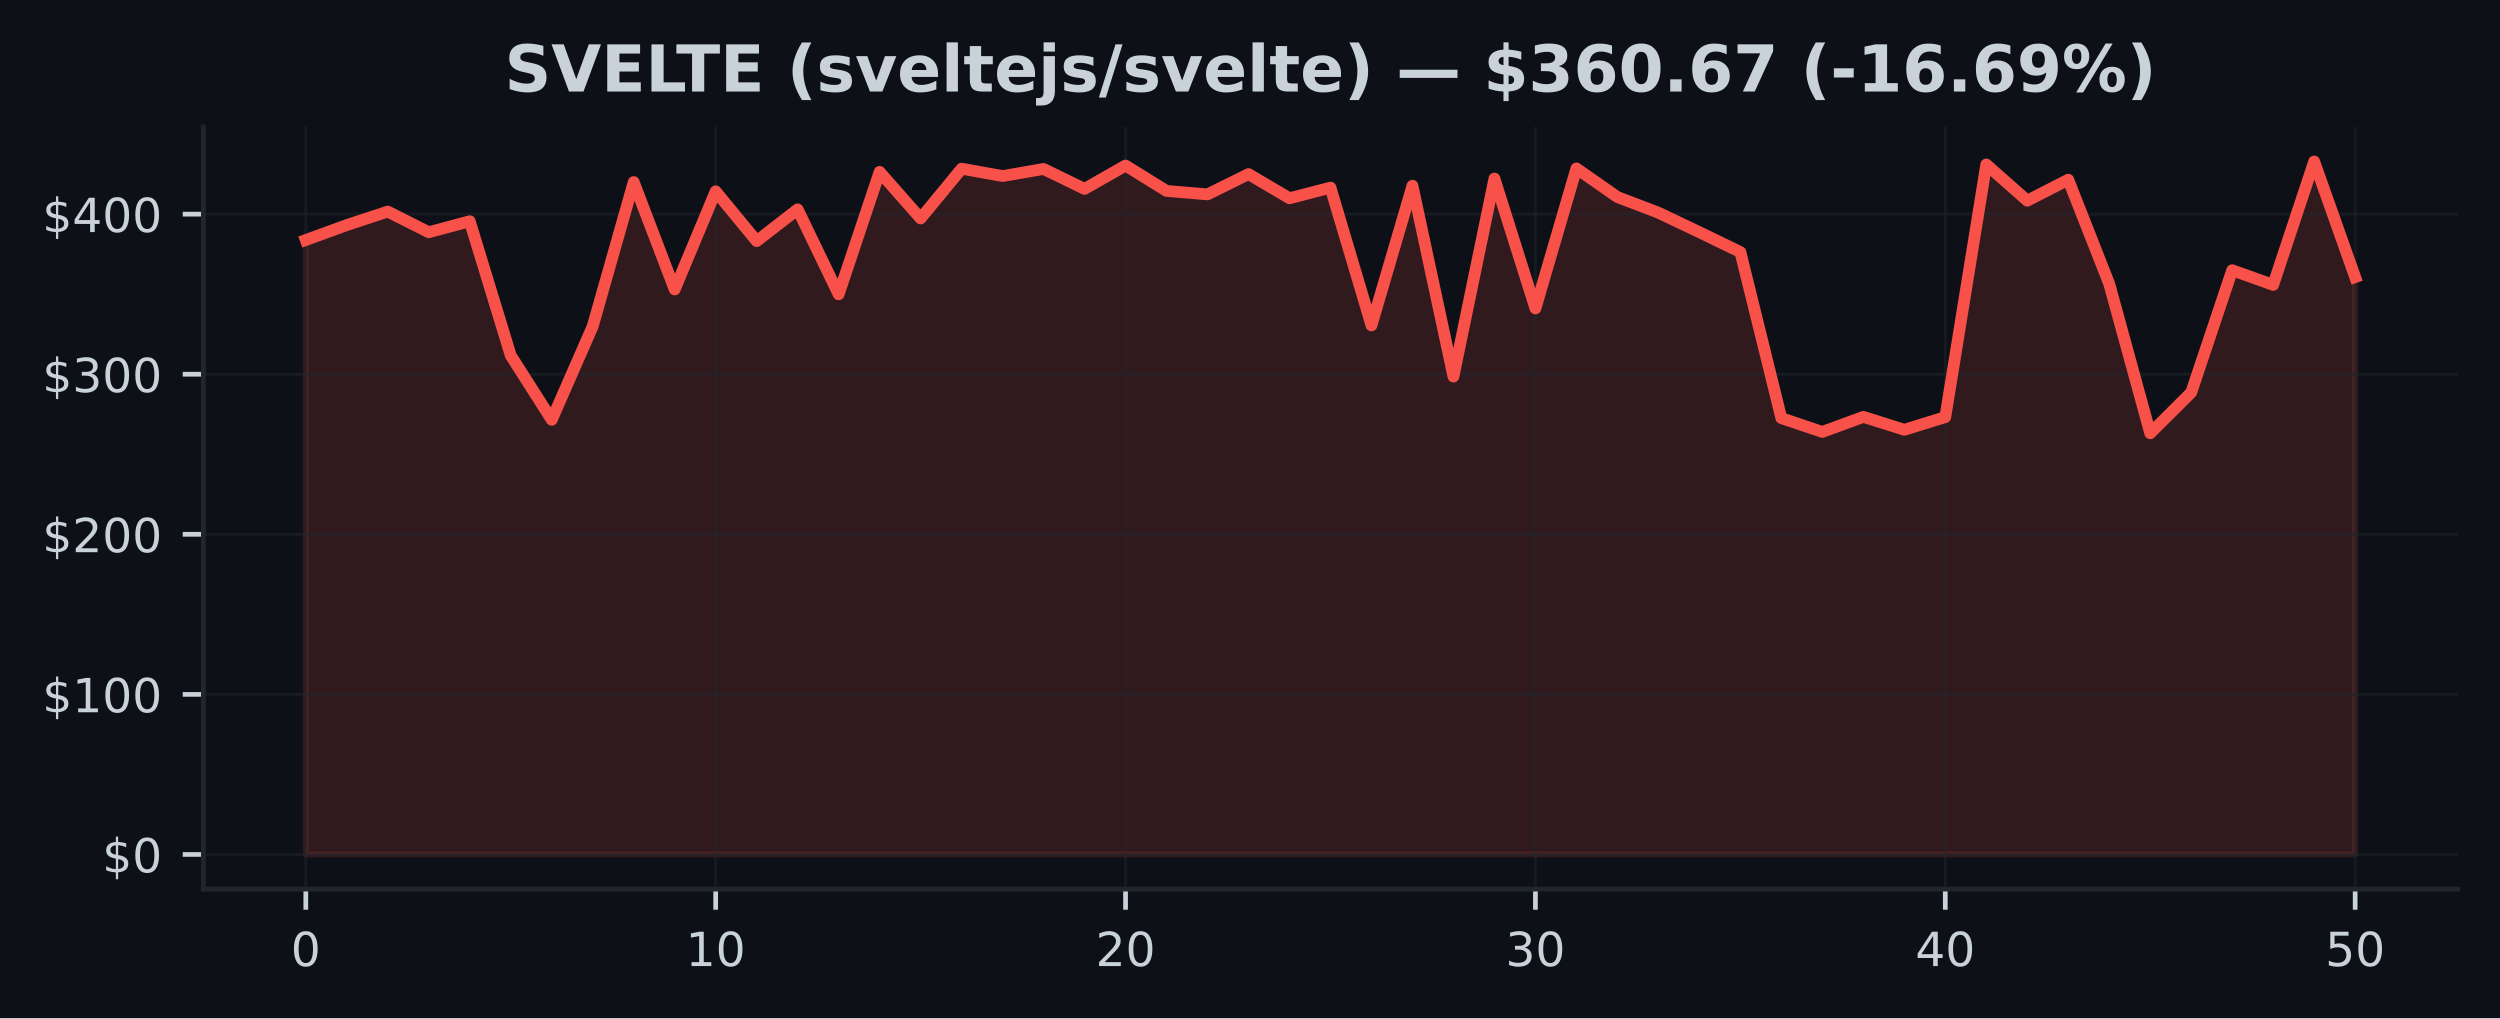
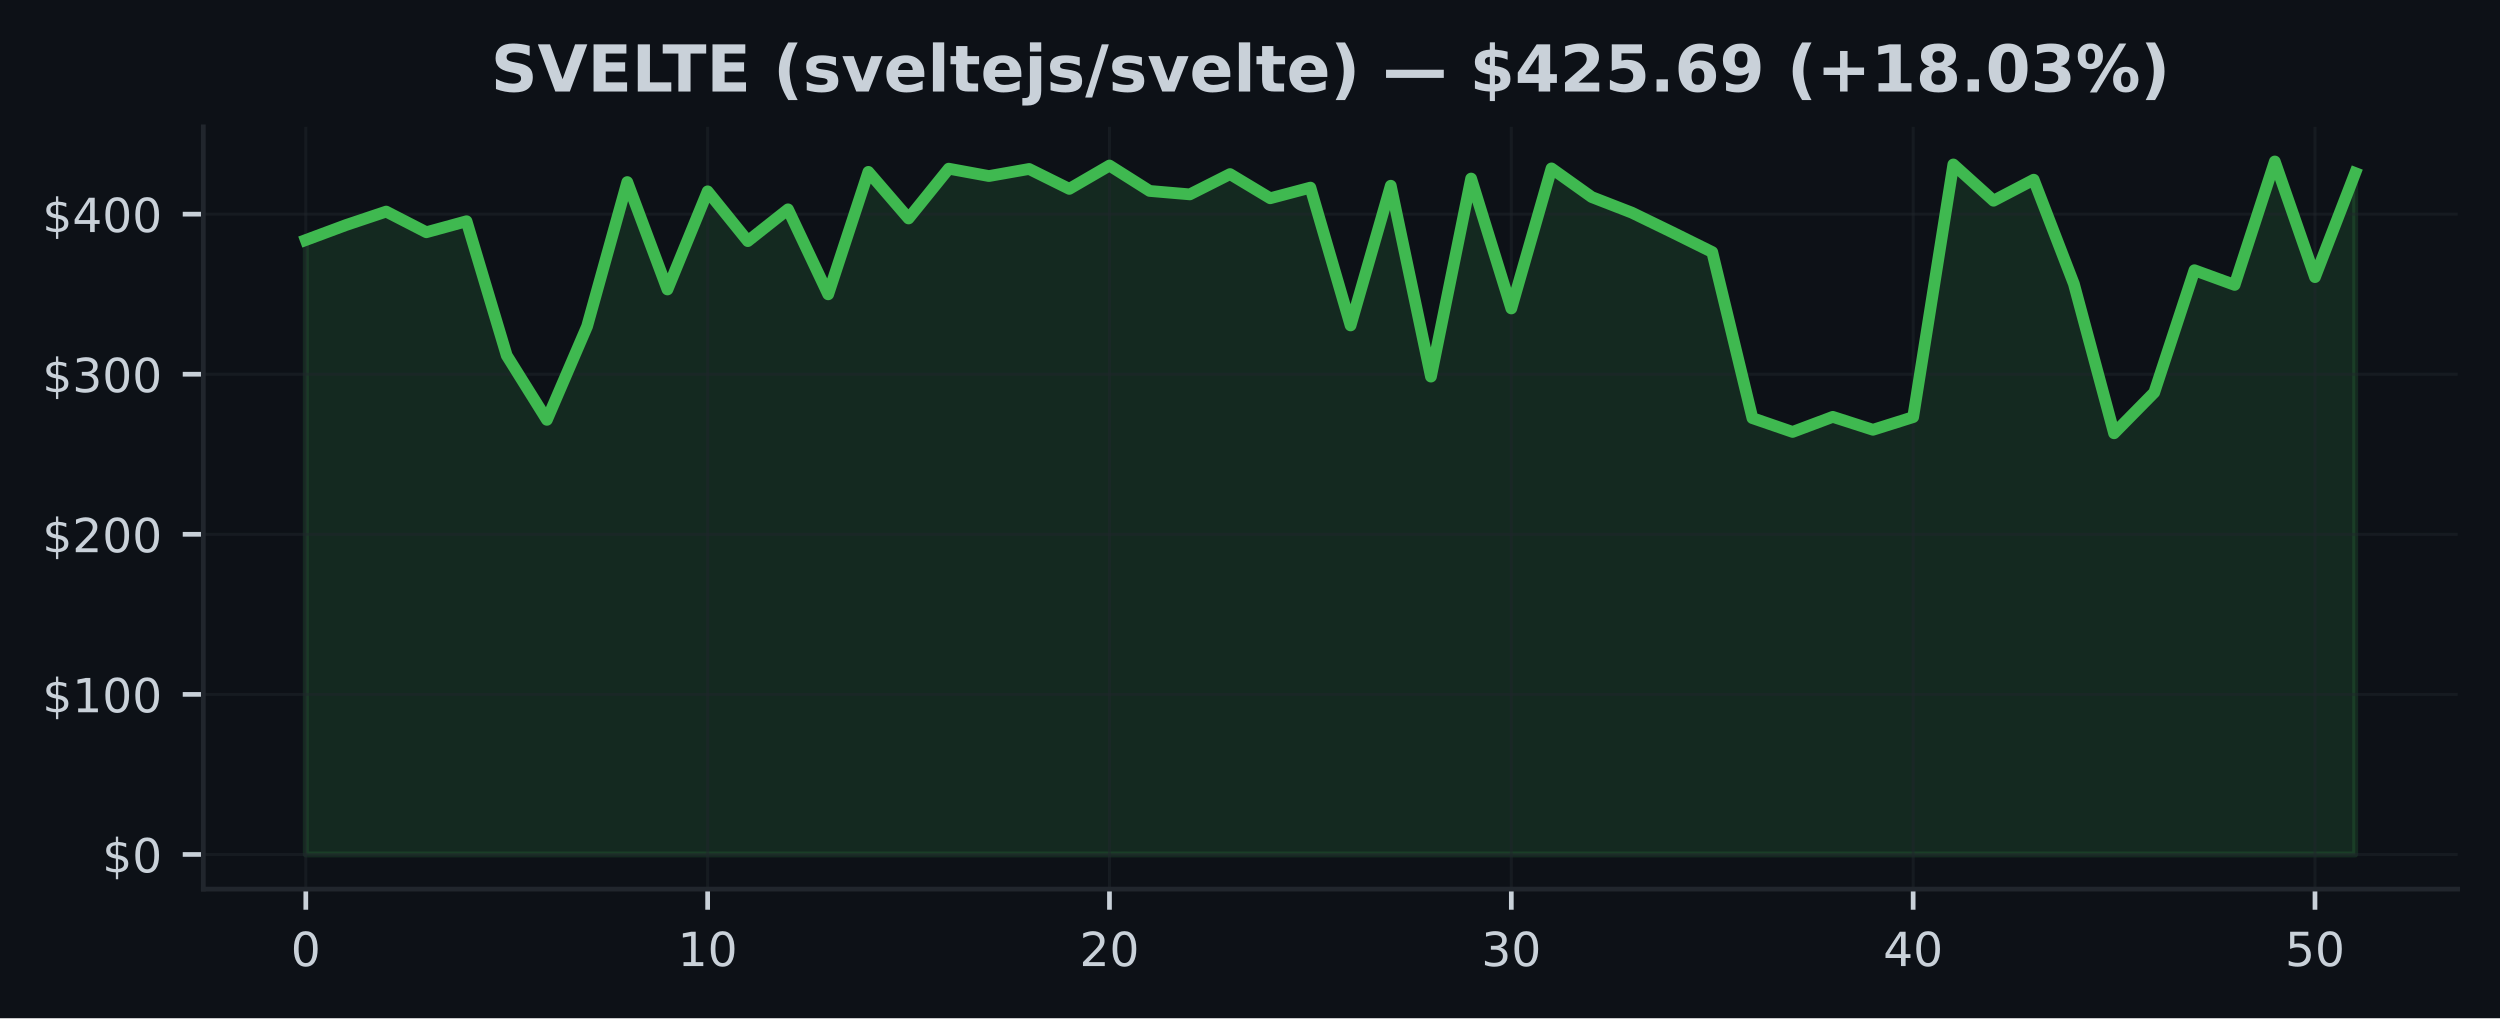
<svg xmlns="http://www.w3.org/2000/svg" xmlns:xlink="http://www.w3.org/1999/xlink" width="424.91pt" height="173.061pt" viewBox="0 0 424.91 173.061" version="1.1">
  <defs>
    <style type="text/css">*{stroke-linejoin: round; stroke-linecap: butt}</style>
  </defs>
  <g id="figure_1">
    <g id="patch_1">
      <path d="M 0 173.061  L 424.91 173.061  L 424.91 0  L 0 0  z " style="fill: #0d1117" />
    </g>
    <g id="axes_1">
      <g id="patch_2">
        <path d="M 34.56 151.118  L 417.71 151.118  L 417.71 21.558  L 34.56 21.558  z " style="fill: #0d1117" />
      </g>
      <g id="FillBetweenPolyCollection_1">
        <defs>
-           <path id="me32c23169b" d="M 51.976 -27.832  L 51.976 -132.265  L 58.942 -134.809  L 65.909 -137.1  L 72.875 -133.588  L 79.841 -135.46  L 86.808 -112.643  L 93.774 -101.706  L 100.74 -117.595  L 107.707 -142.115  L 114.673 -123.864  L 121.64 -140.539  L 128.606 -132.08  L 135.572 -137.478  L 142.539 -123.037  L 149.505 -143.848  L 156.471 -135.933  L 163.438 -144.392  L 170.404 -143.138  L 177.37 -144.343  L 184.337 -140.958  L 191.303 -144.928  L 198.27 -140.61  L 205.236 -140.025  L 212.202 -143.472  L 219.169 -139.364  L 226.135 -141.173  L 233.101 -117.753  L 240.068 -141.491  L 247.034 -109.055  L 254 -142.71  L 260.967 -120.637  L 267.933 -144.435  L 274.9 -139.571  L 281.866 -136.915  L 288.832 -133.599  L 295.799 -130.219  L 302.765 -101.997  L 309.731 -99.649  L 316.698 -102.212  L 323.664 -100.013  L 330.63 -102.168  L 337.597 -145.107  L 344.563 -138.948  L 351.53 -142.517  L 358.496 -124.81  L 365.462 -99.418  L 372.429 -106.356  L 379.395 -127.131  L 386.361 -124.639  L 393.328 -145.613  L 400.294 -125.961  L 400.294 -27.832  L 400.294 -27.832  L 393.328 -27.832  L 386.361 -27.832  L 379.395 -27.832  L 372.429 -27.832  L 365.462 -27.832  L 358.496 -27.832  L 351.53 -27.832  L 344.563 -27.832  L 337.597 -27.832  L 330.63 -27.832  L 323.664 -27.832  L 316.698 -27.832  L 309.731 -27.832  L 302.765 -27.832  L 295.799 -27.832  L 288.832 -27.832  L 281.866 -27.832  L 274.9 -27.832  L 267.933 -27.832  L 260.967 -27.832  L 254 -27.832  L 247.034 -27.832  L 240.068 -27.832  L 233.101 -27.832  L 226.135 -27.832  L 219.169 -27.832  L 212.202 -27.832  L 205.236 -27.832  L 198.27 -27.832  L 191.303 -27.832  L 184.337 -27.832  L 177.37 -27.832  L 170.404 -27.832  L 163.438 -27.832  L 156.471 -27.832  L 149.505 -27.832  L 142.539 -27.832  L 135.572 -27.832  L 128.606 -27.832  L 121.64 -27.832  L 114.673 -27.832  L 107.707 -27.832  L 100.74 -27.832  L 93.774 -27.832  L 86.808 -27.832  L 79.841 -27.832  L 72.875 -27.832  L 65.909 -27.832  L 58.942 -27.832  L 51.976 -27.832  z " style="stroke: #f85149; stroke-opacity: 0.15" />
+           <path id="m222f1862d3" d="M 51.976 -27.832  L 51.976 -132.265  L 58.806 -134.809  L 65.635 -137.1  L 72.465 -133.588  L 79.295 -135.46  L 86.125 -112.643  L 92.955 -101.706  L 99.784 -117.595  L 106.614 -142.115  L 113.444 -123.864  L 120.274 -140.539  L 127.103 -132.08  L 133.933 -137.478  L 140.763 -123.037  L 147.593 -143.848  L 154.422 -135.933  L 161.252 -144.392  L 168.082 -143.138  L 174.912 -144.343  L 181.742 -140.958  L 188.571 -144.928  L 195.401 -140.61  L 202.231 -140.025  L 209.061 -143.472  L 215.89 -139.364  L 222.72 -141.173  L 229.55 -117.753  L 236.38 -141.491  L 243.209 -109.055  L 250.039 -142.71  L 256.869 -120.637  L 263.699 -144.435  L 270.528 -139.571  L 277.358 -136.915  L 284.188 -133.599  L 291.018 -130.219  L 297.848 -101.997  L 304.677 -99.649  L 311.507 -102.212  L 318.337 -100.013  L 325.167 -102.168  L 331.996 -145.107  L 338.826 -138.948  L 345.656 -142.517  L 352.486 -124.81  L 359.315 -99.418  L 366.145 -106.356  L 372.975 -127.131  L 379.805 -124.639  L 386.635 -145.613  L 393.464 -125.961  L 400.294 -143.652  L 400.294 -27.832  L 400.294 -27.832  L 393.464 -27.832  L 386.635 -27.832  L 379.805 -27.832  L 372.975 -27.832  L 366.145 -27.832  L 359.315 -27.832  L 352.486 -27.832  L 345.656 -27.832  L 338.826 -27.832  L 331.996 -27.832  L 325.167 -27.832  L 318.337 -27.832  L 311.507 -27.832  L 304.677 -27.832  L 297.848 -27.832  L 291.018 -27.832  L 284.188 -27.832  L 277.358 -27.832  L 270.528 -27.832  L 263.699 -27.832  L 256.869 -27.832  L 250.039 -27.832  L 243.209 -27.832  L 236.38 -27.832  L 229.55 -27.832  L 222.72 -27.832  L 215.89 -27.832  L 209.061 -27.832  L 202.231 -27.832  L 195.401 -27.832  L 188.571 -27.832  L 181.742 -27.832  L 174.912 -27.832  L 168.082 -27.832  L 161.252 -27.832  L 154.422 -27.832  L 147.593 -27.832  L 140.763 -27.832  L 133.933 -27.832  L 127.103 -27.832  L 120.274 -27.832  L 113.444 -27.832  L 106.614 -27.832  L 99.784 -27.832  L 92.955 -27.832  L 86.125 -27.832  L 79.295 -27.832  L 72.465 -27.832  L 65.635 -27.832  L 58.806 -27.832  L 51.976 -27.832  z " style="stroke: #3fb950; stroke-opacity: 0.15" />
        </defs>
-         <g clip-path="url(#p0e88716dea)">
-           <use xlink:href="#me32c23169b" x="0" y="173.061" style="fill: #f85149; fill-opacity: 0.15; stroke: #f85149; stroke-opacity: 0.15" />
+         <g clip-path="url(#p6666d7f21b)">
+           <use xlink:href="#m222f1862d3" x="0" y="173.061" style="fill: #3fb950; fill-opacity: 0.15; stroke: #3fb950; stroke-opacity: 0.15" />
        </g>
      </g>
      <g id="matplotlib.axis_1">
        <g id="xtick_1">
          <g id="line2d_1">
-             <path d="M 51.976 151.118  L 51.976 21.558  " clip-path="url(#p0e88716dea)" style="fill: none; stroke: #21262d; stroke-opacity: 0.5; stroke-width: 0.5; stroke-linecap: square" />
+             <path d="M 51.976 151.118  L 51.976 21.558  " clip-path="url(#p6666d7f21b)" style="fill: none; stroke: #21262d; stroke-opacity: 0.5; stroke-width: 0.5; stroke-linecap: square" />
          </g>
          <g id="line2d_2">
            <defs>
-               <path id="m25c09add63" d="M 0 0  L 0 3.5  " style="stroke: #c9d1d9; stroke-width: 0.8" />
+               <path id="m21fb08d0e6" d="M 0 0  L 0 3.5  " style="stroke: #c9d1d9; stroke-width: 0.8" />
            </defs>
            <g>
-               <use xlink:href="#m25c09add63" x="51.976" y="151.118" style="fill: #c9d1d9; stroke: #c9d1d9; stroke-width: 0.8" />
+               <use xlink:href="#m21fb08d0e6" x="51.976" y="151.118" style="fill: #c9d1d9; stroke: #c9d1d9; stroke-width: 0.8" />
            </g>
          </g>
          <g id="text_1">
            <g style="fill: #c9d1d9" transform="translate(49.43091 164.197) scale(0.08 -0.08)">
              <defs>
                <path id="DejaVuSans-30" d="M 2034 4250  Q 1547 4250 1301 3770  Q 1056 3291 1056 2328  Q 1056 1369 1301 889  Q 1547 409 2034 409  Q 2525 409 2770 889  Q 3016 1369 3016 2328  Q 3016 3291 2770 3770  Q 2525 4250 2034 4250  z M 2034 4750  Q 2819 4750 3233 4129  Q 3647 3509 3647 2328  Q 3647 1150 3233 529  Q 2819 -91 2034 -91  Q 1250 -91 836 529  Q 422 1150 422 2328  Q 422 3509 836 4129  Q 1250 4750 2034 4750  z " transform="scale(0.015625)" />
              </defs>
              <use xlink:href="#DejaVuSans-30" />
            </g>
          </g>
        </g>
        <g id="xtick_2">
          <g id="line2d_3">
-             <path d="M 121.64 151.118  L 121.64 21.558  " clip-path="url(#p0e88716dea)" style="fill: none; stroke: #21262d; stroke-opacity: 0.5; stroke-width: 0.5; stroke-linecap: square" />
+             <path d="M 120.274 151.118  L 120.274 21.558  " clip-path="url(#p6666d7f21b)" style="fill: none; stroke: #21262d; stroke-opacity: 0.5; stroke-width: 0.5; stroke-linecap: square" />
          </g>
          <g id="line2d_4">
            <g>
-               <use xlink:href="#m25c09add63" x="121.64" y="151.118" style="fill: #c9d1d9; stroke: #c9d1d9; stroke-width: 0.8" />
+               <use xlink:href="#m21fb08d0e6" x="120.274" y="151.118" style="fill: #c9d1d9; stroke: #c9d1d9; stroke-width: 0.8" />
            </g>
          </g>
          <g id="text_2">
-             <g style="fill: #c9d1d9" transform="translate(116.5495 164.197) scale(0.08 -0.08)">
+             <g style="fill: #c9d1d9" transform="translate(115.1836 164.197) scale(0.08 -0.08)">
              <defs>
                <path id="DejaVuSans-31" d="M 794 531  L 1825 531  L 1825 4091  L 703 3866  L 703 4441  L 1819 4666  L 2450 4666  L 2450 531  L 3481 531  L 3481 0  L 794 0  L 794 531  z " transform="scale(0.015625)" />
              </defs>
              <use xlink:href="#DejaVuSans-31" />
              <use xlink:href="#DejaVuSans-30" transform="translate(63.62305 0)" />
            </g>
          </g>
        </g>
        <g id="xtick_3">
          <g id="line2d_5">
-             <path d="M 191.303 151.118  L 191.303 21.558  " clip-path="url(#p0e88716dea)" style="fill: none; stroke: #21262d; stroke-opacity: 0.5; stroke-width: 0.5; stroke-linecap: square" />
+             <path d="M 188.571 151.118  L 188.571 21.558  " clip-path="url(#p6666d7f21b)" style="fill: none; stroke: #21262d; stroke-opacity: 0.5; stroke-width: 0.5; stroke-linecap: square" />
          </g>
          <g id="line2d_6">
            <g>
-               <use xlink:href="#m25c09add63" x="191.303" y="151.118" style="fill: #c9d1d9; stroke: #c9d1d9; stroke-width: 0.8" />
+               <use xlink:href="#m21fb08d0e6" x="188.571" y="151.118" style="fill: #c9d1d9; stroke: #c9d1d9; stroke-width: 0.8" />
            </g>
          </g>
          <g id="text_3">
-             <g style="fill: #c9d1d9" transform="translate(186.2132 164.197) scale(0.08 -0.08)">
+             <g style="fill: #c9d1d9" transform="translate(183.4813 164.197) scale(0.08 -0.08)">
              <defs>
                <path id="DejaVuSans-32" d="M 1228 531  L 3431 531  L 3431 0  L 469 0  L 469 531  Q 828 903 1448 1529  Q 2069 2156 2228 2338  Q 2531 2678 2651 2914  Q 2772 3150 2772 3378  Q 2772 3750 2511 3984  Q 2250 4219 1831 4219  Q 1534 4219 1204 4116  Q 875 4013 500 3803  L 500 4441  Q 881 4594 1212 4672  Q 1544 4750 1819 4750  Q 2544 4750 2975 4387  Q 3406 4025 3406 3419  Q 3406 3131 3298 2873  Q 3191 2616 2906 2266  Q 2828 2175 2409 1742  Q 1991 1309 1228 531  z " transform="scale(0.015625)" />
              </defs>
              <use xlink:href="#DejaVuSans-32" />
              <use xlink:href="#DejaVuSans-30" transform="translate(63.62305 0)" />
            </g>
          </g>
        </g>
        <g id="xtick_4">
          <g id="line2d_7">
-             <path d="M 260.967 151.118  L 260.967 21.558  " clip-path="url(#p0e88716dea)" style="fill: none; stroke: #21262d; stroke-opacity: 0.5; stroke-width: 0.5; stroke-linecap: square" />
+             <path d="M 256.869 151.118  L 256.869 21.558  " clip-path="url(#p6666d7f21b)" style="fill: none; stroke: #21262d; stroke-opacity: 0.5; stroke-width: 0.5; stroke-linecap: square" />
          </g>
          <g id="line2d_8">
            <g>
-               <use xlink:href="#m25c09add63" x="260.967" y="151.118" style="fill: #c9d1d9; stroke: #c9d1d9; stroke-width: 0.8" />
+               <use xlink:href="#m21fb08d0e6" x="256.869" y="151.118" style="fill: #c9d1d9; stroke: #c9d1d9; stroke-width: 0.8" />
            </g>
          </g>
          <g id="text_4">
-             <g style="fill: #c9d1d9" transform="translate(255.8768 164.197) scale(0.08 -0.08)">
+             <g style="fill: #c9d1d9" transform="translate(251.779 164.197) scale(0.08 -0.08)">
              <defs>
                <path id="DejaVuSans-33" d="M 2597 2516  Q 3050 2419 3304 2112  Q 3559 1806 3559 1356  Q 3559 666 3084 287  Q 2609 -91 1734 -91  Q 1441 -91 1130 -33  Q 819 25 488 141  L 488 750  Q 750 597 1062 519  Q 1375 441 1716 441  Q 2309 441 2620 675  Q 2931 909 2931 1356  Q 2931 1769 2642 2001  Q 2353 2234 1838 2234  L 1294 2234  L 1294 2753  L 1863 2753  Q 2328 2753 2575 2939  Q 2822 3125 2822 3475  Q 2822 3834 2567 4026  Q 2313 4219 1838 4219  Q 1578 4219 1281 4162  Q 984 4106 628 3988  L 628 4550  Q 988 4650 1302 4700  Q 1616 4750 1894 4750  Q 2613 4750 3031 4423  Q 3450 4097 3450 3541  Q 3450 3153 3228 2886  Q 3006 2619 2597 2516  z " transform="scale(0.015625)" />
              </defs>
              <use xlink:href="#DejaVuSans-33" />
              <use xlink:href="#DejaVuSans-30" transform="translate(63.62305 0)" />
            </g>
          </g>
        </g>
        <g id="xtick_5">
          <g id="line2d_9">
-             <path d="M 330.63 151.118  L 330.63 21.558  " clip-path="url(#p0e88716dea)" style="fill: none; stroke: #21262d; stroke-opacity: 0.5; stroke-width: 0.5; stroke-linecap: square" />
+             <path d="M 325.167 151.118  L 325.167 21.558  " clip-path="url(#p6666d7f21b)" style="fill: none; stroke: #21262d; stroke-opacity: 0.5; stroke-width: 0.5; stroke-linecap: square" />
          </g>
          <g id="line2d_10">
            <g>
-               <use xlink:href="#m25c09add63" x="330.63" y="151.118" style="fill: #c9d1d9; stroke: #c9d1d9; stroke-width: 0.8" />
+               <use xlink:href="#m21fb08d0e6" x="325.167" y="151.118" style="fill: #c9d1d9; stroke: #c9d1d9; stroke-width: 0.8" />
            </g>
          </g>
          <g id="text_5">
-             <g style="fill: #c9d1d9" transform="translate(325.5405 164.197) scale(0.08 -0.08)">
+             <g style="fill: #c9d1d9" transform="translate(320.0766 164.197) scale(0.08 -0.08)">
              <defs>
                <path id="DejaVuSans-34" d="M 2419 4116  L 825 1625  L 2419 1625  L 2419 4116  z M 2253 4666  L 3047 4666  L 3047 1625  L 3713 1625  L 3713 1100  L 3047 1100  L 3047 0  L 2419 0  L 2419 1100  L 313 1100  L 313 1709  L 2253 4666  z " transform="scale(0.015625)" />
              </defs>
              <use xlink:href="#DejaVuSans-34" />
              <use xlink:href="#DejaVuSans-30" transform="translate(63.62305 0)" />
            </g>
          </g>
        </g>
        <g id="xtick_6">
          <g id="line2d_11">
-             <path d="M 400.294 151.118  L 400.294 21.558  " clip-path="url(#p0e88716dea)" style="fill: none; stroke: #21262d; stroke-opacity: 0.5; stroke-width: 0.5; stroke-linecap: square" />
+             <path d="M 393.464 151.118  L 393.464 21.558  " clip-path="url(#p6666d7f21b)" style="fill: none; stroke: #21262d; stroke-opacity: 0.5; stroke-width: 0.5; stroke-linecap: square" />
          </g>
          <g id="line2d_12">
            <g>
-               <use xlink:href="#m25c09add63" x="400.294" y="151.118" style="fill: #c9d1d9; stroke: #c9d1d9; stroke-width: 0.8" />
+               <use xlink:href="#m21fb08d0e6" x="393.464" y="151.118" style="fill: #c9d1d9; stroke: #c9d1d9; stroke-width: 0.8" />
            </g>
          </g>
          <g id="text_6">
-             <g style="fill: #c9d1d9" transform="translate(395.2041 164.197) scale(0.08 -0.08)">
+             <g style="fill: #c9d1d9" transform="translate(388.3743 164.197) scale(0.08 -0.08)">
              <defs>
                <path id="DejaVuSans-35" d="M 691 4666  L 3169 4666  L 3169 4134  L 1269 4134  L 1269 2991  Q 1406 3038 1543 3061  Q 1681 3084 1819 3084  Q 2600 3084 3056 2656  Q 3513 2228 3513 1497  Q 3513 744 3044 326  Q 2575 -91 1722 -91  Q 1428 -91 1123 -41  Q 819 9 494 109  L 494 744  Q 775 591 1075 516  Q 1375 441 1709 441  Q 2250 441 2565 725  Q 2881 1009 2881 1497  Q 2881 1984 2565 2268  Q 2250 2553 1709 2553  Q 1456 2553 1204 2497  Q 953 2441 691 2322  L 691 4666  z " transform="scale(0.015625)" />
              </defs>
              <use xlink:href="#DejaVuSans-35" />
              <use xlink:href="#DejaVuSans-30" transform="translate(63.62305 0)" />
            </g>
          </g>
        </g>
      </g>
      <g id="matplotlib.axis_2">
        <g id="ytick_1">
          <g id="line2d_13">
-             <path d="M 34.56 145.229  L 417.71 145.229  " clip-path="url(#p0e88716dea)" style="fill: none; stroke: #21262d; stroke-opacity: 0.5; stroke-width: 0.5; stroke-linecap: square" />
+             <path d="M 34.56 145.229  L 417.71 145.229  " clip-path="url(#p6666d7f21b)" style="fill: none; stroke: #21262d; stroke-opacity: 0.5; stroke-width: 0.5; stroke-linecap: square" />
          </g>
          <g id="line2d_14">
            <defs>
-               <path id="m5678d0f744" d="M 0 0  L -3.5 0  " style="stroke: #c9d1d9; stroke-width: 0.8" />
+               <path id="m3a5472b09d" d="M 0 0  L -3.5 0  " style="stroke: #c9d1d9; stroke-width: 0.8" />
            </defs>
            <g>
-               <use xlink:href="#m5678d0f744" x="34.56" y="145.229" style="fill: #c9d1d9; stroke: #c9d1d9; stroke-width: 0.8" />
+               <use xlink:href="#m3a5472b09d" x="34.56" y="145.229" style="fill: #c9d1d9; stroke: #c9d1d9; stroke-width: 0.8" />
            </g>
          </g>
          <g id="text_7">
            <g style="fill: #c9d1d9" transform="translate(17.38 148.2686) scale(0.08 -0.08)">
              <defs>
                <path id="DejaVuSans-24" d="M 2163 -941  L 1850 -941  L 1847 0  Q 1519 6 1191 76  Q 863 147 531 288  L 531 850  Q 850 650 1176 548  Q 1503 447 1850 444  L 1850 1869  Q 1159 1981 845 2250  Q 531 2519 531 2988  Q 531 3497 872 3790  Q 1213 4084 1850 4128  L 1850 4863  L 2163 4863  L 2163 4138  Q 2453 4125 2725 4076  Q 2997 4028 3256 3944  L 3256 3397  Q 2997 3528 2723 3600  Q 2450 3672 2163 3684  L 2163 2350  Q 2872 2241 3206 1959  Q 3541 1678 3541 1191  Q 3541 663 3186 358  Q 2831 53 2163 6  L 2163 -941  z M 1850 2406  L 1850 3688  Q 1488 3647 1297 3481  Q 1106 3316 1106 3041  Q 1106 2772 1282 2622  Q 1459 2472 1850 2406  z M 2163 1806  L 2163 453  Q 2559 506 2761 678  Q 2963 850 2963 1131  Q 2963 1406 2770 1568  Q 2578 1731 2163 1806  z " transform="scale(0.015625)" />
              </defs>
              <use xlink:href="#DejaVuSans-24" />
              <use xlink:href="#DejaVuSans-30" transform="translate(63.62305 0)" />
            </g>
          </g>
        </g>
        <g id="ytick_2">
          <g id="line2d_15">
-             <path d="M 34.56 118.022  L 417.71 118.022  " clip-path="url(#p0e88716dea)" style="fill: none; stroke: #21262d; stroke-opacity: 0.5; stroke-width: 0.5; stroke-linecap: square" />
+             <path d="M 34.56 118.022  L 417.71 118.022  " clip-path="url(#p6666d7f21b)" style="fill: none; stroke: #21262d; stroke-opacity: 0.5; stroke-width: 0.5; stroke-linecap: square" />
          </g>
          <g id="line2d_16">
            <g>
-               <use xlink:href="#m5678d0f744" x="34.56" y="118.022" style="fill: #c9d1d9; stroke: #c9d1d9; stroke-width: 0.8" />
+               <use xlink:href="#m3a5472b09d" x="34.56" y="118.022" style="fill: #c9d1d9; stroke: #c9d1d9; stroke-width: 0.8" />
            </g>
          </g>
          <g id="text_8">
            <g style="fill: #c9d1d9" transform="translate(7.2 121.0609) scale(0.08 -0.08)">
              <use xlink:href="#DejaVuSans-24" />
              <use xlink:href="#DejaVuSans-31" transform="translate(63.62305 0)" />
              <use xlink:href="#DejaVuSans-30" transform="translate(127.2461 0)" />
              <use xlink:href="#DejaVuSans-30" transform="translate(190.8691 0)" />
            </g>
          </g>
        </g>
        <g id="ytick_3">
          <g id="line2d_17">
-             <path d="M 34.56 90.814  L 417.71 90.814  " clip-path="url(#p0e88716dea)" style="fill: none; stroke: #21262d; stroke-opacity: 0.5; stroke-width: 0.5; stroke-linecap: square" />
+             <path d="M 34.56 90.814  L 417.71 90.814  " clip-path="url(#p6666d7f21b)" style="fill: none; stroke: #21262d; stroke-opacity: 0.5; stroke-width: 0.5; stroke-linecap: square" />
          </g>
          <g id="line2d_18">
            <g>
-               <use xlink:href="#m5678d0f744" x="34.56" y="90.814" style="fill: #c9d1d9; stroke: #c9d1d9; stroke-width: 0.8" />
+               <use xlink:href="#m3a5472b09d" x="34.56" y="90.814" style="fill: #c9d1d9; stroke: #c9d1d9; stroke-width: 0.8" />
            </g>
          </g>
          <g id="text_9">
            <g style="fill: #c9d1d9" transform="translate(7.2 93.85331) scale(0.08 -0.08)">
              <use xlink:href="#DejaVuSans-24" />
              <use xlink:href="#DejaVuSans-32" transform="translate(63.62305 0)" />
              <use xlink:href="#DejaVuSans-30" transform="translate(127.2461 0)" />
              <use xlink:href="#DejaVuSans-30" transform="translate(190.8691 0)" />
            </g>
          </g>
        </g>
        <g id="ytick_4">
          <g id="line2d_19">
-             <path d="M 34.56 63.606  L 417.71 63.606  " clip-path="url(#p0e88716dea)" style="fill: none; stroke: #21262d; stroke-opacity: 0.5; stroke-width: 0.5; stroke-linecap: square" />
+             <path d="M 34.56 63.606  L 417.71 63.606  " clip-path="url(#p6666d7f21b)" style="fill: none; stroke: #21262d; stroke-opacity: 0.5; stroke-width: 0.5; stroke-linecap: square" />
          </g>
          <g id="line2d_20">
            <g>
-               <use xlink:href="#m5678d0f744" x="34.56" y="63.606" style="fill: #c9d1d9; stroke: #c9d1d9; stroke-width: 0.8" />
+               <use xlink:href="#m3a5472b09d" x="34.56" y="63.606" style="fill: #c9d1d9; stroke: #c9d1d9; stroke-width: 0.8" />
            </g>
          </g>
          <g id="text_10">
            <g style="fill: #c9d1d9" transform="translate(7.2 66.64568) scale(0.08 -0.08)">
              <use xlink:href="#DejaVuSans-24" />
              <use xlink:href="#DejaVuSans-33" transform="translate(63.62305 0)" />
              <use xlink:href="#DejaVuSans-30" transform="translate(127.2461 0)" />
              <use xlink:href="#DejaVuSans-30" transform="translate(190.8691 0)" />
            </g>
          </g>
        </g>
        <g id="ytick_5">
          <g id="line2d_21">
-             <path d="M 34.56 36.399  L 417.71 36.399  " clip-path="url(#p0e88716dea)" style="fill: none; stroke: #21262d; stroke-opacity: 0.5; stroke-width: 0.5; stroke-linecap: square" />
+             <path d="M 34.56 36.399  L 417.71 36.399  " clip-path="url(#p6666d7f21b)" style="fill: none; stroke: #21262d; stroke-opacity: 0.5; stroke-width: 0.5; stroke-linecap: square" />
          </g>
          <g id="line2d_22">
            <g>
-               <use xlink:href="#m5678d0f744" x="34.56" y="36.399" style="fill: #c9d1d9; stroke: #c9d1d9; stroke-width: 0.8" />
+               <use xlink:href="#m3a5472b09d" x="34.56" y="36.399" style="fill: #c9d1d9; stroke: #c9d1d9; stroke-width: 0.8" />
            </g>
          </g>
          <g id="text_11">
            <g style="fill: #c9d1d9" transform="translate(7.2 39.43806) scale(0.08 -0.08)">
              <use xlink:href="#DejaVuSans-24" />
              <use xlink:href="#DejaVuSans-34" transform="translate(63.62305 0)" />
              <use xlink:href="#DejaVuSans-30" transform="translate(127.2461 0)" />
              <use xlink:href="#DejaVuSans-30" transform="translate(190.8691 0)" />
            </g>
          </g>
        </g>
      </g>
      <g id="line2d_23">
-         <path d="M 51.976 40.795  L 58.942 38.252  L 65.909 35.961  L 72.875 39.473  L 79.841 37.601  L 86.808 60.418  L 93.774 71.355  L 100.74 55.466  L 107.707 30.946  L 114.673 49.197  L 121.64 32.522  L 128.606 40.98  L 135.572 35.582  L 142.539 50.024  L 149.505 29.213  L 156.471 37.128  L 163.438 28.669  L 170.404 29.923  L 177.37 28.718  L 184.337 32.103  L 191.303 28.133  L 198.27 32.451  L 205.236 33.036  L 212.202 29.589  L 219.169 33.697  L 226.135 31.888  L 233.101 55.308  L 240.068 31.569  L 247.034 64.006  L 254 30.35  L 260.967 52.424  L 267.933 28.625  L 274.9 33.49  L 281.866 36.146  L 288.832 39.462  L 295.799 42.841  L 302.765 71.064  L 309.731 73.412  L 316.698 70.849  L 323.664 73.047  L 330.63 70.893  L 337.597 27.953  L 344.563 34.113  L 351.53 30.544  L 358.496 48.25  L 365.462 73.643  L 372.429 66.705  L 379.395 45.93  L 386.361 48.422  L 393.328 27.447  L 400.294 47.099  " clip-path="url(#p0e88716dea)" style="fill: none; stroke: #f85149; stroke-width: 2; stroke-linecap: square" />
+         <path d="M 51.976 40.795  L 58.806 38.252  L 65.635 35.961  L 72.465 39.473  L 79.295 37.601  L 86.125 60.418  L 92.955 71.355  L 99.784 55.466  L 106.614 30.946  L 113.444 49.197  L 120.274 32.522  L 127.103 40.98  L 133.933 35.582  L 140.763 50.024  L 147.593 29.213  L 154.422 37.128  L 161.252 28.669  L 168.082 29.923  L 174.912 28.718  L 181.742 32.103  L 188.571 28.133  L 195.401 32.451  L 202.231 33.036  L 209.061 29.589  L 215.89 33.697  L 222.72 31.888  L 229.55 55.308  L 236.38 31.569  L 243.209 64.006  L 250.039 30.35  L 256.869 52.424  L 263.699 28.625  L 270.528 33.49  L 277.358 36.146  L 284.188 39.462  L 291.018 42.841  L 297.848 71.064  L 304.677 73.412  L 311.507 70.849  L 318.337 73.047  L 325.167 70.893  L 331.996 27.953  L 338.826 34.113  L 345.656 30.544  L 352.486 48.25  L 359.315 73.643  L 366.145 66.705  L 372.975 45.93  L 379.805 48.422  L 386.635 27.447  L 393.464 47.099  L 400.294 29.409  " clip-path="url(#p6666d7f21b)" style="fill: none; stroke: #3fb950; stroke-width: 2; stroke-linecap: square" />
      </g>
      <g id="patch_3">
        <path d="M 34.56 151.118  L 34.56 21.558  " style="fill: none; stroke: #21262d; stroke-width: 0.8; stroke-linejoin: miter; stroke-linecap: square" />
      </g>
      <g id="patch_4">
        <path d="M 34.56 151.118  L 417.71 151.118  " style="fill: none; stroke: #21262d; stroke-width: 0.8; stroke-linejoin: miter; stroke-linecap: square" />
      </g>
      <g id="text_12">
-         <g style="fill: #c9d1d9" transform="translate(85.76469 15.55828) scale(0.11 -0.11)">
+         <g style="fill: #c9d1d9" transform="translate(83.43836 15.55828) scale(0.11 -0.11)">
          <defs>
            <path id="DejaVuSans-Bold-53" d="M 3834 4519  L 3834 3531  Q 3450 3703 3084 3790  Q 2719 3878 2394 3878  Q 1963 3878 1756 3759  Q 1550 3641 1550 3391  Q 1550 3203 1689 3098  Q 1828 2994 2194 2919  L 2706 2816  Q 3484 2659 3812 2340  Q 4141 2022 4141 1434  Q 4141 663 3683 286  Q 3225 -91 2284 -91  Q 1841 -91 1394 -6  Q 947 78 500 244  L 500 1259  Q 947 1022 1364 901  Q 1781 781 2169 781  Q 2563 781 2772 912  Q 2981 1044 2981 1288  Q 2981 1506 2839 1625  Q 2697 1744 2272 1838  L 1806 1941  Q 1106 2091 782 2419  Q 459 2747 459 3303  Q 459 4000 909 4375  Q 1359 4750 2203 4750  Q 2588 4750 2994 4692  Q 3400 4634 3834 4519  z " transform="scale(0.015625)" />
            <path id="DejaVuSans-Bold-56" d="M 31 4666  L 1241 4666  L 2478 1222  L 3713 4666  L 4922 4666  L 3194 0  L 1759 0  L 31 4666  z " transform="scale(0.015625)" />
            <path id="DejaVuSans-Bold-45" d="M 588 4666  L 3834 4666  L 3834 3756  L 1791 3756  L 1791 2888  L 3713 2888  L 3713 1978  L 1791 1978  L 1791 909  L 3903 909  L 3903 0  L 588 0  L 588 4666  z " transform="scale(0.015625)" />
            <path id="DejaVuSans-Bold-4c" d="M 588 4666  L 1791 4666  L 1791 909  L 3903 909  L 3903 0  L 588 0  L 588 4666  z " transform="scale(0.015625)" />
            <path id="DejaVuSans-Bold-54" d="M 31 4666  L 4331 4666  L 4331 3756  L 2784 3756  L 2784 0  L 1581 0  L 1581 3756  L 31 3756  L 31 4666  z " transform="scale(0.015625)" />
            <path id="DejaVuSans-Bold-20" transform="scale(0.015625)" />
            <path id="DejaVuSans-Bold-28" d="M 2413 -844  L 1484 -844  Q 1006 -72 778 623  Q 550 1319 550 2003  Q 550 2688 779 3389  Q 1009 4091 1484 4856  L 2413 4856  Q 2013 4116 1813 3408  Q 1613 2700 1613 2009  Q 1613 1319 1811 609  Q 2009 -100 2413 -844  z " transform="scale(0.015625)" />
            <path id="DejaVuSans-Bold-73" d="M 3272 3391  L 3272 2541  Q 2913 2691 2578 2766  Q 2244 2841 1947 2841  Q 1628 2841 1473 2761  Q 1319 2681 1319 2516  Q 1319 2381 1436 2309  Q 1553 2238 1856 2203  L 2053 2175  Q 2913 2066 3209 1816  Q 3506 1566 3506 1031  Q 3506 472 3093 190  Q 2681 -91 1863 -91  Q 1516 -91 1145 -36  Q 775 19 384 128  L 384 978  Q 719 816 1070 734  Q 1422 653 1784 653  Q 2113 653 2278 743  Q 2444 834 2444 1013  Q 2444 1163 2330 1236  Q 2216 1309 1875 1350  L 1678 1375  Q 931 1469 631 1722  Q 331 1975 331 2491  Q 331 3047 712 3315  Q 1094 3584 1881 3584  Q 2191 3584 2531 3537  Q 2872 3491 3272 3391  z " transform="scale(0.015625)" />
            <path id="DejaVuSans-Bold-76" d="M 97 3500  L 1216 3500  L 2088 1081  L 2956 3500  L 4078 3500  L 2700 0  L 1472 0  L 97 3500  z " transform="scale(0.015625)" />
            <path id="DejaVuSans-Bold-65" d="M 4031 1759  L 4031 1441  L 1416 1441  Q 1456 1047 1700 850  Q 1944 653 2381 653  Q 2734 653 3104 758  Q 3475 863 3866 1075  L 3866 213  Q 3469 63 3072 -14  Q 2675 -91 2278 -91  Q 1328 -91 801 392  Q 275 875 275 1747  Q 275 2603 792 3093  Q 1309 3584 2216 3584  Q 3041 3584 3536 3087  Q 4031 2591 4031 1759  z M 2881 2131  Q 2881 2450 2695 2645  Q 2509 2841 2209 2841  Q 1884 2841 1681 2658  Q 1478 2475 1428 2131  L 2881 2131  z " transform="scale(0.015625)" />
            <path id="DejaVuSans-Bold-6c" d="M 538 4863  L 1656 4863  L 1656 0  L 538 0  L 538 4863  z " transform="scale(0.015625)" />
            <path id="DejaVuSans-Bold-74" d="M 1759 4494  L 1759 3500  L 2913 3500  L 2913 2700  L 1759 2700  L 1759 1216  Q 1759 972 1856 886  Q 1953 800 2241 800  L 2816 800  L 2816 0  L 1856 0  Q 1194 0 917 276  Q 641 553 641 1216  L 641 2700  L 84 2700  L 84 3500  L 641 3500  L 641 4494  L 1759 4494  z " transform="scale(0.015625)" />
            <path id="DejaVuSans-Bold-6a" d="M 538 3500  L 1656 3500  L 1656 63  Q 1656 -641 1318 -1011  Q 981 -1381 341 -1381  L -213 -1381  L -213 -647  L -19 -647  Q 300 -647 419 -503  Q 538 -359 538 63  L 538 3500  z M 538 4863  L 1656 4863  L 1656 3950  L 538 3950  L 538 4863  z " transform="scale(0.015625)" />
            <path id="DejaVuSans-Bold-2f" d="M 1644 4666  L 2338 4666  L 691 -594  L 0 -594  L 1644 4666  z " transform="scale(0.015625)" />
            <path id="DejaVuSans-Bold-29" d="M 513 -844  Q 913 -100 1113 609  Q 1313 1319 1313 2009  Q 1313 2700 1113 3408  Q 913 4116 513 4856  L 1441 4856  Q 1916 4091 2145 3389  Q 2375 2688 2375 2003  Q 2375 1319 2147 623  Q 1919 -72 1441 -844  L 513 -844  z " transform="scale(0.015625)" />
            <path id="DejaVuSans-Bold-2014" d="M 344 2156  L 6056 2156  L 6056 1350  L 344 1350  L 344 2156  z " transform="scale(0.015625)" />
            <path id="DejaVuSans-Bold-24" d="M 2484 -941  L 1978 -941  L 1975 0  Q 1584 16 1218 87  Q 853 159 506 288  L 506 1106  Q 866 922 1233 823  Q 1600 725 1978 713  L 1978 1684  L 1875 1703  Q 1128 1834 814 2115  Q 500 2397 500 2925  Q 500 3484 883 3798  Q 1266 4113 1975 4141  L 1978 4863  L 2484 4863  L 2484 4153  Q 2797 4128 3109 4075  Q 3422 4022 3738 3938  L 3738 3144  Q 3425 3275 3112 3348  Q 2800 3422 2484 3438  L 2484 2541  L 2584 2522  Q 3378 2397 3698 2105  Q 4019 1813 4019 1241  Q 4019 666 3637 358  Q 3256 50 2484 6  L 2484 -941  z M 1978 2613  L 1978 3428  Q 1756 3416 1623 3308  Q 1491 3200 1491 3034  Q 1491 2850 1612 2745  Q 1734 2641 1978 2613  z M 2484 1594  L 2484 725  Q 2756 728 2892 831  Q 3028 934 3028 1141  Q 3028 1353 2903 1458  Q 2778 1563 2484 1594  z " transform="scale(0.015625)" />
+             <path id="DejaVuSans-Bold-34" d="M 2356 3675  L 1038 1722  L 2356 1722  L 2356 3675  z M 2156 4666  L 3494 4666  L 3494 1722  L 4159 1722  L 4159 850  L 3494 850  L 3494 0  L 2356 0  L 2356 850  L 288 850  L 288 1881  L 2156 4666  z " transform="scale(0.015625)" />
+             <path id="DejaVuSans-Bold-32" d="M 1844 884  L 3897 884  L 3897 0  L 506 0  L 506 884  L 2209 2388  Q 2438 2594 2547 2791  Q 2656 2988 2656 3200  Q 2656 3528 2436 3728  Q 2216 3928 1850 3928  Q 1569 3928 1234 3808  Q 900 3688 519 3450  L 519 4475  Q 925 4609 1322 4679  Q 1719 4750 2100 4750  Q 2938 4750 3402 4381  Q 3866 4013 3866 3353  Q 3866 2972 3669 2642  Q 3472 2313 2841 1759  L 1844 884  z " transform="scale(0.015625)" />
+             <path id="DejaVuSans-Bold-35" d="M 678 4666  L 3669 4666  L 3669 3781  L 1638 3781  L 1638 3059  Q 1775 3097 1914 3117  Q 2053 3138 2203 3138  Q 3056 3138 3531 2711  Q 4006 2284 4006 1522  Q 4006 766 3489 337  Q 2972 -91 2053 -91  Q 1656 -91 1267 -14  Q 878 63 494 219  L 494 1166  Q 875 947 1217 837  Q 1559 728 1863 728  Q 2300 728 2551 942  Q 2803 1156 2803 1522  Q 2803 1891 2551 2103  Q 2300 2316 1863 2316  Q 1603 2316 1309 2248  Q 1016 2181 678 2041  L 678 4666  z " transform="scale(0.015625)" />
+             <path id="DejaVuSans-Bold-2e" d="M 653 1209  L 1778 1209  L 1778 0  L 653 0  L 653 1209  z " transform="scale(0.015625)" />
+             <path id="DejaVuSans-Bold-36" d="M 2316 2303  Q 2000 2303 1842 2098  Q 1684 1894 1684 1484  Q 1684 1075 1842 870  Q 2000 666 2316 666  Q 2634 666 2792 870  Q 2950 1075 2950 1484  Q 2950 1894 2792 2098  Q 2634 2303 2316 2303  z M 3803 4544  L 3803 3681  Q 3506 3822 3243 3889  Q 2981 3956 2731 3956  Q 2194 3956 1894 3657  Q 1594 3359 1544 2772  Q 1750 2925 1990 3001  Q 2231 3078 2516 3078  Q 3231 3078 3670 2659  Q 4109 2241 4109 1563  Q 4109 813 3618 361  Q 3128 -91 2303 -91  Q 1394 -91 895 523  Q 397 1138 397 2266  Q 397 3422 980 4083  Q 1563 4744 2578 4744  Q 2900 4744 3203 4694  Q 3506 4644 3803 4544  z " transform="scale(0.015625)" />
+             <path id="DejaVuSans-Bold-39" d="M 641 103  L 641 966  Q 928 831 1190 764  Q 1453 697 1709 697  Q 2247 697 2547 995  Q 2847 1294 2900 1881  Q 2688 1725 2447 1647  Q 2206 1569 1925 1569  Q 1209 1569 770 1986  Q 331 2403 331 3084  Q 331 3838 820 4291  Q 1309 4744 2131 4744  Q 3044 4744 3544 4128  Q 4044 3513 4044 2388  Q 4044 1231 3459 570  Q 2875 -91 1856 -91  Q 1528 -91 1228 -42  Q 928 6 641 103  z M 2125 2350  Q 2441 2350 2600 2554  Q 2759 2759 2759 3169  Q 2759 3575 2600 3781  Q 2441 3988 2125 3988  Q 1809 3988 1650 3781  Q 1491 3575 1491 3169  Q 1491 2759 1650 2554  Q 1809 2350 2125 2350  z " transform="scale(0.015625)" />
+             <path id="DejaVuSans-Bold-2b" d="M 3053 4013  L 3053 2375  L 4684 2375  L 4684 1638  L 3053 1638  L 3053 0  L 2309 0  L 2309 1638  L 678 1638  L 678 2375  L 2309 2375  L 2309 4013  L 3053 4013  z " transform="scale(0.015625)" />
+             <path id="DejaVuSans-Bold-31" d="M 750 831  L 1813 831  L 1813 3847  L 722 3622  L 722 4441  L 1806 4666  L 2950 4666  L 2950 831  L 4013 831  L 4013 0  L 750 0  L 750 831  z " transform="scale(0.015625)" />
+             <path id="DejaVuSans-Bold-38" d="M 2228 2088  Q 1891 2088 1709 1903  Q 1528 1719 1528 1375  Q 1528 1031 1709 848  Q 1891 666 2228 666  Q 2563 666 2741 848  Q 2919 1031 2919 1375  Q 2919 1722 2741 1905  Q 2563 2088 2228 2088  z M 1350 2484  Q 925 2613 709 2878  Q 494 3144 494 3541  Q 494 4131 934 4440  Q 1375 4750 2228 4750  Q 3075 4750 3515 4442  Q 3956 4134 3956 3541  Q 3956 3144 3739 2878  Q 3522 2613 3097 2484  Q 3572 2353 3814 2058  Q 4056 1763 4056 1313  Q 4056 619 3595 264  Q 3134 -91 2228 -91  Q 1319 -91 855 264  Q 391 619 391 1313  Q 391 1763 633 2058  Q 875 2353 1350 2484  z M 1631 3419  Q 1631 3141 1786 2991  Q 1941 2841 2228 2841  Q 2509 2841 2662 2991  Q 2816 3141 2816 3419  Q 2816 3697 2662 3845  Q 2509 3994 2228 3994  Q 1941 3994 1786 3844  Q 1631 3694 1631 3419  z " transform="scale(0.015625)" />
+             <path id="DejaVuSans-Bold-30" d="M 2944 2338  Q 2944 3213 2780 3570  Q 2616 3928 2228 3928  Q 1841 3928 1675 3570  Q 1509 3213 1509 2338  Q 1509 1453 1675 1090  Q 1841 728 2228 728  Q 2613 728 2778 1090  Q 2944 1453 2944 2338  z M 4147 2328  Q 4147 1169 3647 539  Q 3147 -91 2228 -91  Q 1306 -91 806 539  Q 306 1169 306 2328  Q 306 3491 806 4120  Q 1306 4750 2228 4750  Q 3147 4750 3647 4120  Q 4147 3491 4147 2328  z " transform="scale(0.015625)" />
            <path id="DejaVuSans-Bold-33" d="M 2981 2516  Q 3453 2394 3698 2092  Q 3944 1791 3944 1325  Q 3944 631 3412 270  Q 2881 -91 1863 -91  Q 1503 -91 1142 -33  Q 781 25 428 141  L 428 1069  Q 766 900 1098 814  Q 1431 728 1753 728  Q 2231 728 2486 893  Q 2741 1059 2741 1369  Q 2741 1688 2480 1852  Q 2219 2016 1709 2016  L 1228 2016  L 1228 2791  L 1734 2791  Q 2188 2791 2409 2933  Q 2631 3075 2631 3366  Q 2631 3634 2415 3781  Q 2200 3928 1806 3928  Q 1516 3928 1219 3862  Q 922 3797 628 3669  L 628 4550  Q 984 4650 1334 4700  Q 1684 4750 2022 4750  Q 2931 4750 3382 4451  Q 3834 4153 3834 3553  Q 3834 3144 3618 2883  Q 3403 2622 2981 2516  z " transform="scale(0.015625)" />
-             <path id="DejaVuSans-Bold-36" d="M 2316 2303  Q 2000 2303 1842 2098  Q 1684 1894 1684 1484  Q 1684 1075 1842 870  Q 2000 666 2316 666  Q 2634 666 2792 870  Q 2950 1075 2950 1484  Q 2950 1894 2792 2098  Q 2634 2303 2316 2303  z M 3803 4544  L 3803 3681  Q 3506 3822 3243 3889  Q 2981 3956 2731 3956  Q 2194 3956 1894 3657  Q 1594 3359 1544 2772  Q 1750 2925 1990 3001  Q 2231 3078 2516 3078  Q 3231 3078 3670 2659  Q 4109 2241 4109 1563  Q 4109 813 3618 361  Q 3128 -91 2303 -91  Q 1394 -91 895 523  Q 397 1138 397 2266  Q 397 3422 980 4083  Q 1563 4744 2578 4744  Q 2900 4744 3203 4694  Q 3506 4644 3803 4544  z " transform="scale(0.015625)" />
-             <path id="DejaVuSans-Bold-30" d="M 2944 2338  Q 2944 3213 2780 3570  Q 2616 3928 2228 3928  Q 1841 3928 1675 3570  Q 1509 3213 1509 2338  Q 1509 1453 1675 1090  Q 1841 728 2228 728  Q 2613 728 2778 1090  Q 2944 1453 2944 2338  z M 4147 2328  Q 4147 1169 3647 539  Q 3147 -91 2228 -91  Q 1306 -91 806 539  Q 306 1169 306 2328  Q 306 3491 806 4120  Q 1306 4750 2228 4750  Q 3147 4750 3647 4120  Q 4147 3491 4147 2328  z " transform="scale(0.015625)" />
-             <path id="DejaVuSans-Bold-2e" d="M 653 1209  L 1778 1209  L 1778 0  L 653 0  L 653 1209  z " transform="scale(0.015625)" />
-             <path id="DejaVuSans-Bold-37" d="M 428 4666  L 3944 4666  L 3944 3988  L 2125 0  L 953 0  L 2675 3781  L 428 3781  L 428 4666  z " transform="scale(0.015625)" />
-             <path id="DejaVuSans-Bold-2d" d="M 347 2297  L 2309 2297  L 2309 1388  L 347 1388  L 347 2297  z " transform="scale(0.015625)" />
-             <path id="DejaVuSans-Bold-31" d="M 750 831  L 1813 831  L 1813 3847  L 722 3622  L 722 4441  L 1806 4666  L 2950 4666  L 2950 831  L 4013 831  L 4013 0  L 750 0  L 750 831  z " transform="scale(0.015625)" />
-             <path id="DejaVuSans-Bold-39" d="M 641 103  L 641 966  Q 928 831 1190 764  Q 1453 697 1709 697  Q 2247 697 2547 995  Q 2847 1294 2900 1881  Q 2688 1725 2447 1647  Q 2206 1569 1925 1569  Q 1209 1569 770 1986  Q 331 2403 331 3084  Q 331 3838 820 4291  Q 1309 4744 2131 4744  Q 3044 4744 3544 4128  Q 4044 3513 4044 2388  Q 4044 1231 3459 570  Q 2875 -91 1856 -91  Q 1528 -91 1228 -42  Q 928 6 641 103  z M 2125 2350  Q 2441 2350 2600 2554  Q 2759 2759 2759 3169  Q 2759 3575 2600 3781  Q 2441 3988 2125 3988  Q 1809 3988 1650 3781  Q 1491 3575 1491 3169  Q 1491 2759 1650 2554  Q 1809 2350 2125 2350  z " transform="scale(0.015625)" />
            <path id="DejaVuSans-Bold-25" d="M 4959 1925  Q 4738 1925 4616 1733  Q 4494 1541 4494 1184  Q 4494 825 4614 633  Q 4734 441 4959 441  Q 5184 441 5303 633  Q 5422 825 5422 1184  Q 5422 1541 5301 1733  Q 5181 1925 4959 1925  z M 4959 2450  Q 5541 2450 5875 2112  Q 6209 1775 6209 1184  Q 6209 594 5875 251  Q 5541 -91 4959 -91  Q 4378 -91 4042 251  Q 3706 594 3706 1184  Q 3706 1772 4042 2111  Q 4378 2450 4959 2450  z M 2094 -91  L 1403 -91  L 4319 4750  L 5013 4750  L 2094 -91  z M 1453 4750  Q 2034 4750 2367 4411  Q 2700 4072 2700 3481  Q 2700 2891 2367 2550  Q 2034 2209 1453 2209  Q 872 2209 539 2550  Q 206 2891 206 3481  Q 206 4072 539 4411  Q 872 4750 1453 4750  z M 1453 4225  Q 1228 4225 1106 4031  Q 984 3838 984 3481  Q 984 3122 1106 2926  Q 1228 2731 1453 2731  Q 1678 2731 1798 2926  Q 1919 3122 1919 3481  Q 1919 3838 1797 4031  Q 1675 4225 1453 4225  z " transform="scale(0.015625)" />
          </defs>
          <use xlink:href="#DejaVuSans-Bold-53" />
          <use xlink:href="#DejaVuSans-Bold-56" transform="translate(72.02148 0)" />
          <use xlink:href="#DejaVuSans-Bold-45" transform="translate(149.4141 0)" />
          <use xlink:href="#DejaVuSans-Bold-4c" transform="translate(217.7246 0)" />
          <use xlink:href="#DejaVuSans-Bold-54" transform="translate(264.9453 0)" />
          <use xlink:href="#DejaVuSans-Bold-45" transform="translate(333.1582 0)" />
          <use xlink:href="#DejaVuSans-Bold-20" transform="translate(401.4688 0)" />
          <use xlink:href="#DejaVuSans-Bold-28" transform="translate(436.2832 0)" />
          <use xlink:href="#DejaVuSans-Bold-73" transform="translate(481.9863 0)" />
          <use xlink:href="#DejaVuSans-Bold-76" transform="translate(541.5078 0)" />
          <use xlink:href="#DejaVuSans-Bold-65" transform="translate(606.6934 0)" />
          <use xlink:href="#DejaVuSans-Bold-6c" transform="translate(674.5156 0)" />
          <use xlink:href="#DejaVuSans-Bold-74" transform="translate(708.793 0)" />
          <use xlink:href="#DejaVuSans-Bold-65" transform="translate(756.5957 0)" />
          <use xlink:href="#DejaVuSans-Bold-6a" transform="translate(824.418 0)" />
          <use xlink:href="#DejaVuSans-Bold-73" transform="translate(858.6953 0)" />
          <use xlink:href="#DejaVuSans-Bold-2f" transform="translate(918.2168 0)" />
          <use xlink:href="#DejaVuSans-Bold-73" transform="translate(954.7402 0)" />
          <use xlink:href="#DejaVuSans-Bold-76" transform="translate(1014.262 0)" />
          <use xlink:href="#DejaVuSans-Bold-65" transform="translate(1079.447 0)" />
          <use xlink:href="#DejaVuSans-Bold-6c" transform="translate(1147.27 0)" />
          <use xlink:href="#DejaVuSans-Bold-74" transform="translate(1181.547 0)" />
          <use xlink:href="#DejaVuSans-Bold-65" transform="translate(1229.35 0)" />
          <use xlink:href="#DejaVuSans-Bold-29" transform="translate(1297.172 0)" />
          <use xlink:href="#DejaVuSans-Bold-20" transform="translate(1342.875 0)" />
          <use xlink:href="#DejaVuSans-Bold-2014" transform="translate(1377.689 0)" />
          <use xlink:href="#DejaVuSans-Bold-20" transform="translate(1477.689 0)" />
          <use xlink:href="#DejaVuSans-Bold-24" transform="translate(1512.504 0)" />
-           <use xlink:href="#DejaVuSans-Bold-33" transform="translate(1582.084 0)" />
-           <use xlink:href="#DejaVuSans-Bold-36" transform="translate(1651.664 0)" />
-           <use xlink:href="#DejaVuSans-Bold-30" transform="translate(1721.244 0)" />
+           <use xlink:href="#DejaVuSans-Bold-34" transform="translate(1582.084 0)" />
+           <use xlink:href="#DejaVuSans-Bold-32" transform="translate(1651.664 0)" />
+           <use xlink:href="#DejaVuSans-Bold-35" transform="translate(1721.244 0)" />
          <use xlink:href="#DejaVuSans-Bold-2e" transform="translate(1790.824 0)" />
          <use xlink:href="#DejaVuSans-Bold-36" transform="translate(1828.812 0)" />
-           <use xlink:href="#DejaVuSans-Bold-37" transform="translate(1898.393 0)" />
+           <use xlink:href="#DejaVuSans-Bold-39" transform="translate(1898.393 0)" />
          <use xlink:href="#DejaVuSans-Bold-20" transform="translate(1967.973 0)" />
          <use xlink:href="#DejaVuSans-Bold-28" transform="translate(2002.787 0)" />
-           <use xlink:href="#DejaVuSans-Bold-2d" transform="translate(2048.49 0)" />
-           <use xlink:href="#DejaVuSans-Bold-31" transform="translate(2089.994 0)" />
-           <use xlink:href="#DejaVuSans-Bold-36" transform="translate(2159.574 0)" />
-           <use xlink:href="#DejaVuSans-Bold-2e" transform="translate(2229.154 0)" />
-           <use xlink:href="#DejaVuSans-Bold-36" transform="translate(2267.143 0)" />
-           <use xlink:href="#DejaVuSans-Bold-39" transform="translate(2336.723 0)" />
-           <use xlink:href="#DejaVuSans-Bold-25" transform="translate(2406.303 0)" />
-           <use xlink:href="#DejaVuSans-Bold-29" transform="translate(2506.498 0)" />
+           <use xlink:href="#DejaVuSans-Bold-2b" transform="translate(2048.49 0)" />
+           <use xlink:href="#DejaVuSans-Bold-31" transform="translate(2132.279 0)" />
+           <use xlink:href="#DejaVuSans-Bold-38" transform="translate(2201.859 0)" />
+           <use xlink:href="#DejaVuSans-Bold-2e" transform="translate(2271.439 0)" />
+           <use xlink:href="#DejaVuSans-Bold-30" transform="translate(2309.428 0)" />
+           <use xlink:href="#DejaVuSans-Bold-33" transform="translate(2379.008 0)" />
+           <use xlink:href="#DejaVuSans-Bold-25" transform="translate(2448.588 0)" />
+           <use xlink:href="#DejaVuSans-Bold-29" transform="translate(2548.783 0)" />
        </g>
      </g>
    </g>
  </g>
  <defs>
-     <clipPath id="p0e88716dea">
+     <clipPath id="p6666d7f21b">
      <rect x="34.56" y="21.558" width="383.15" height="129.56" />
    </clipPath>
  </defs>
</svg>
